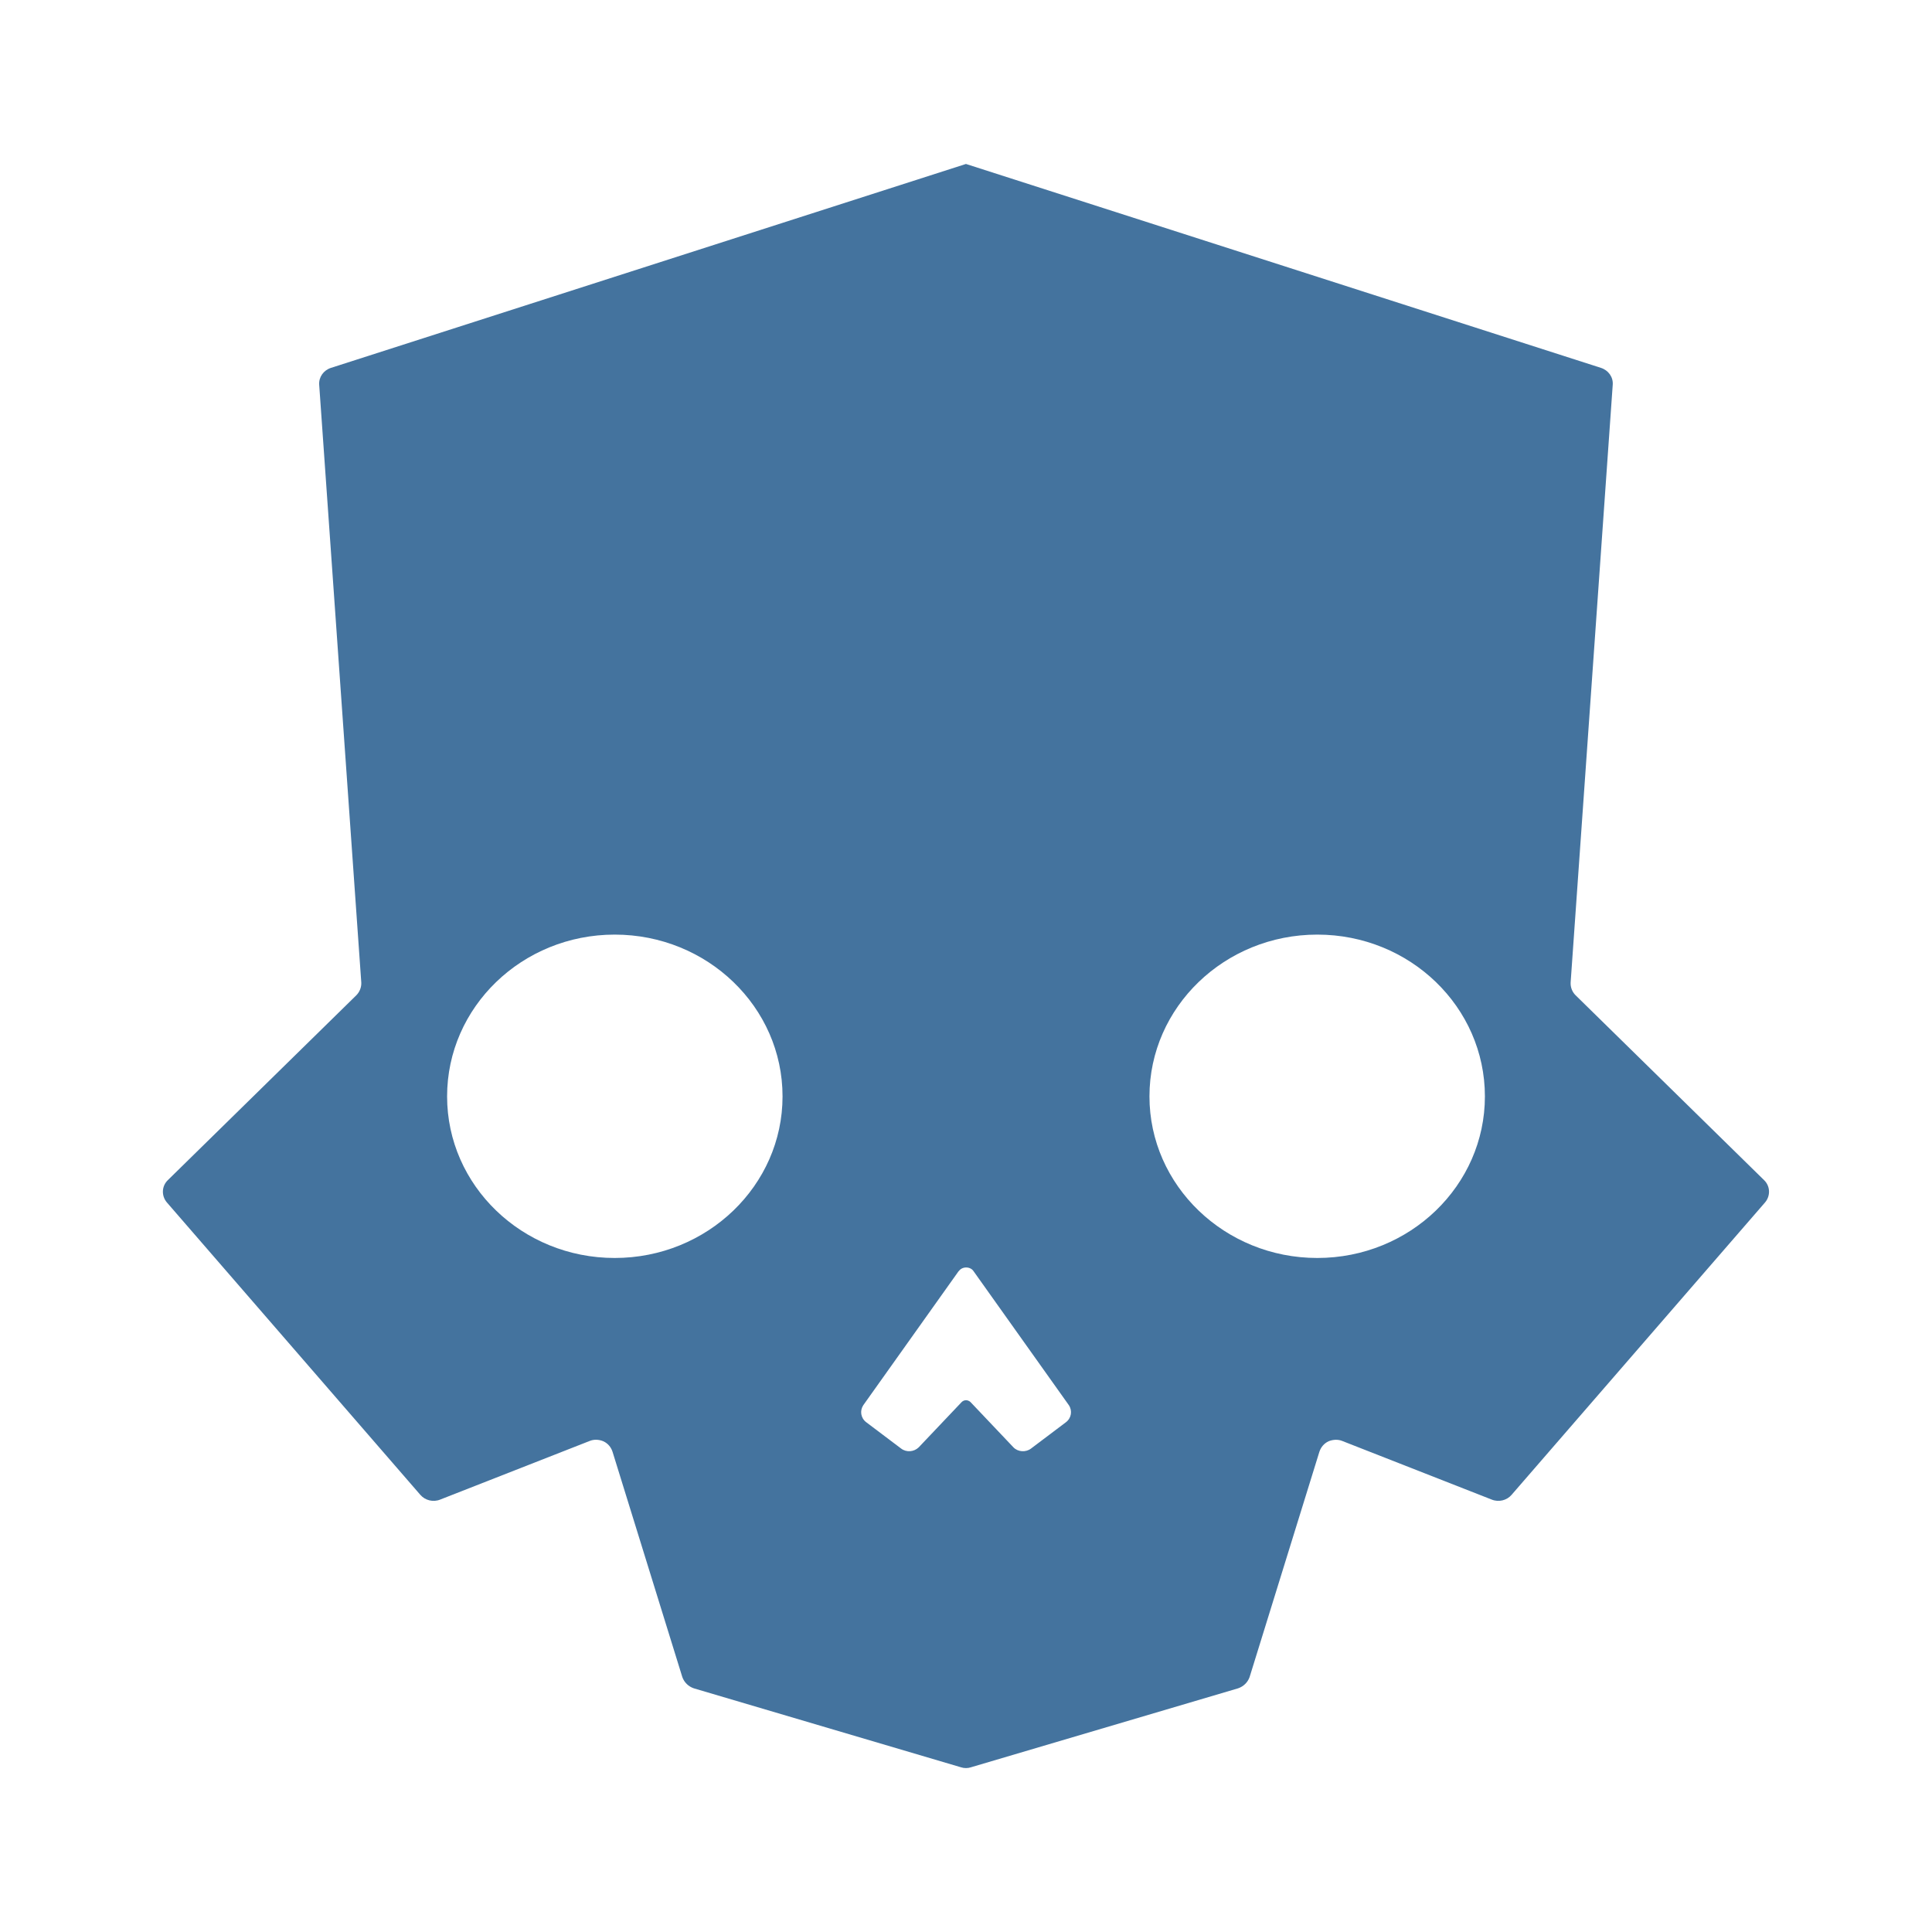
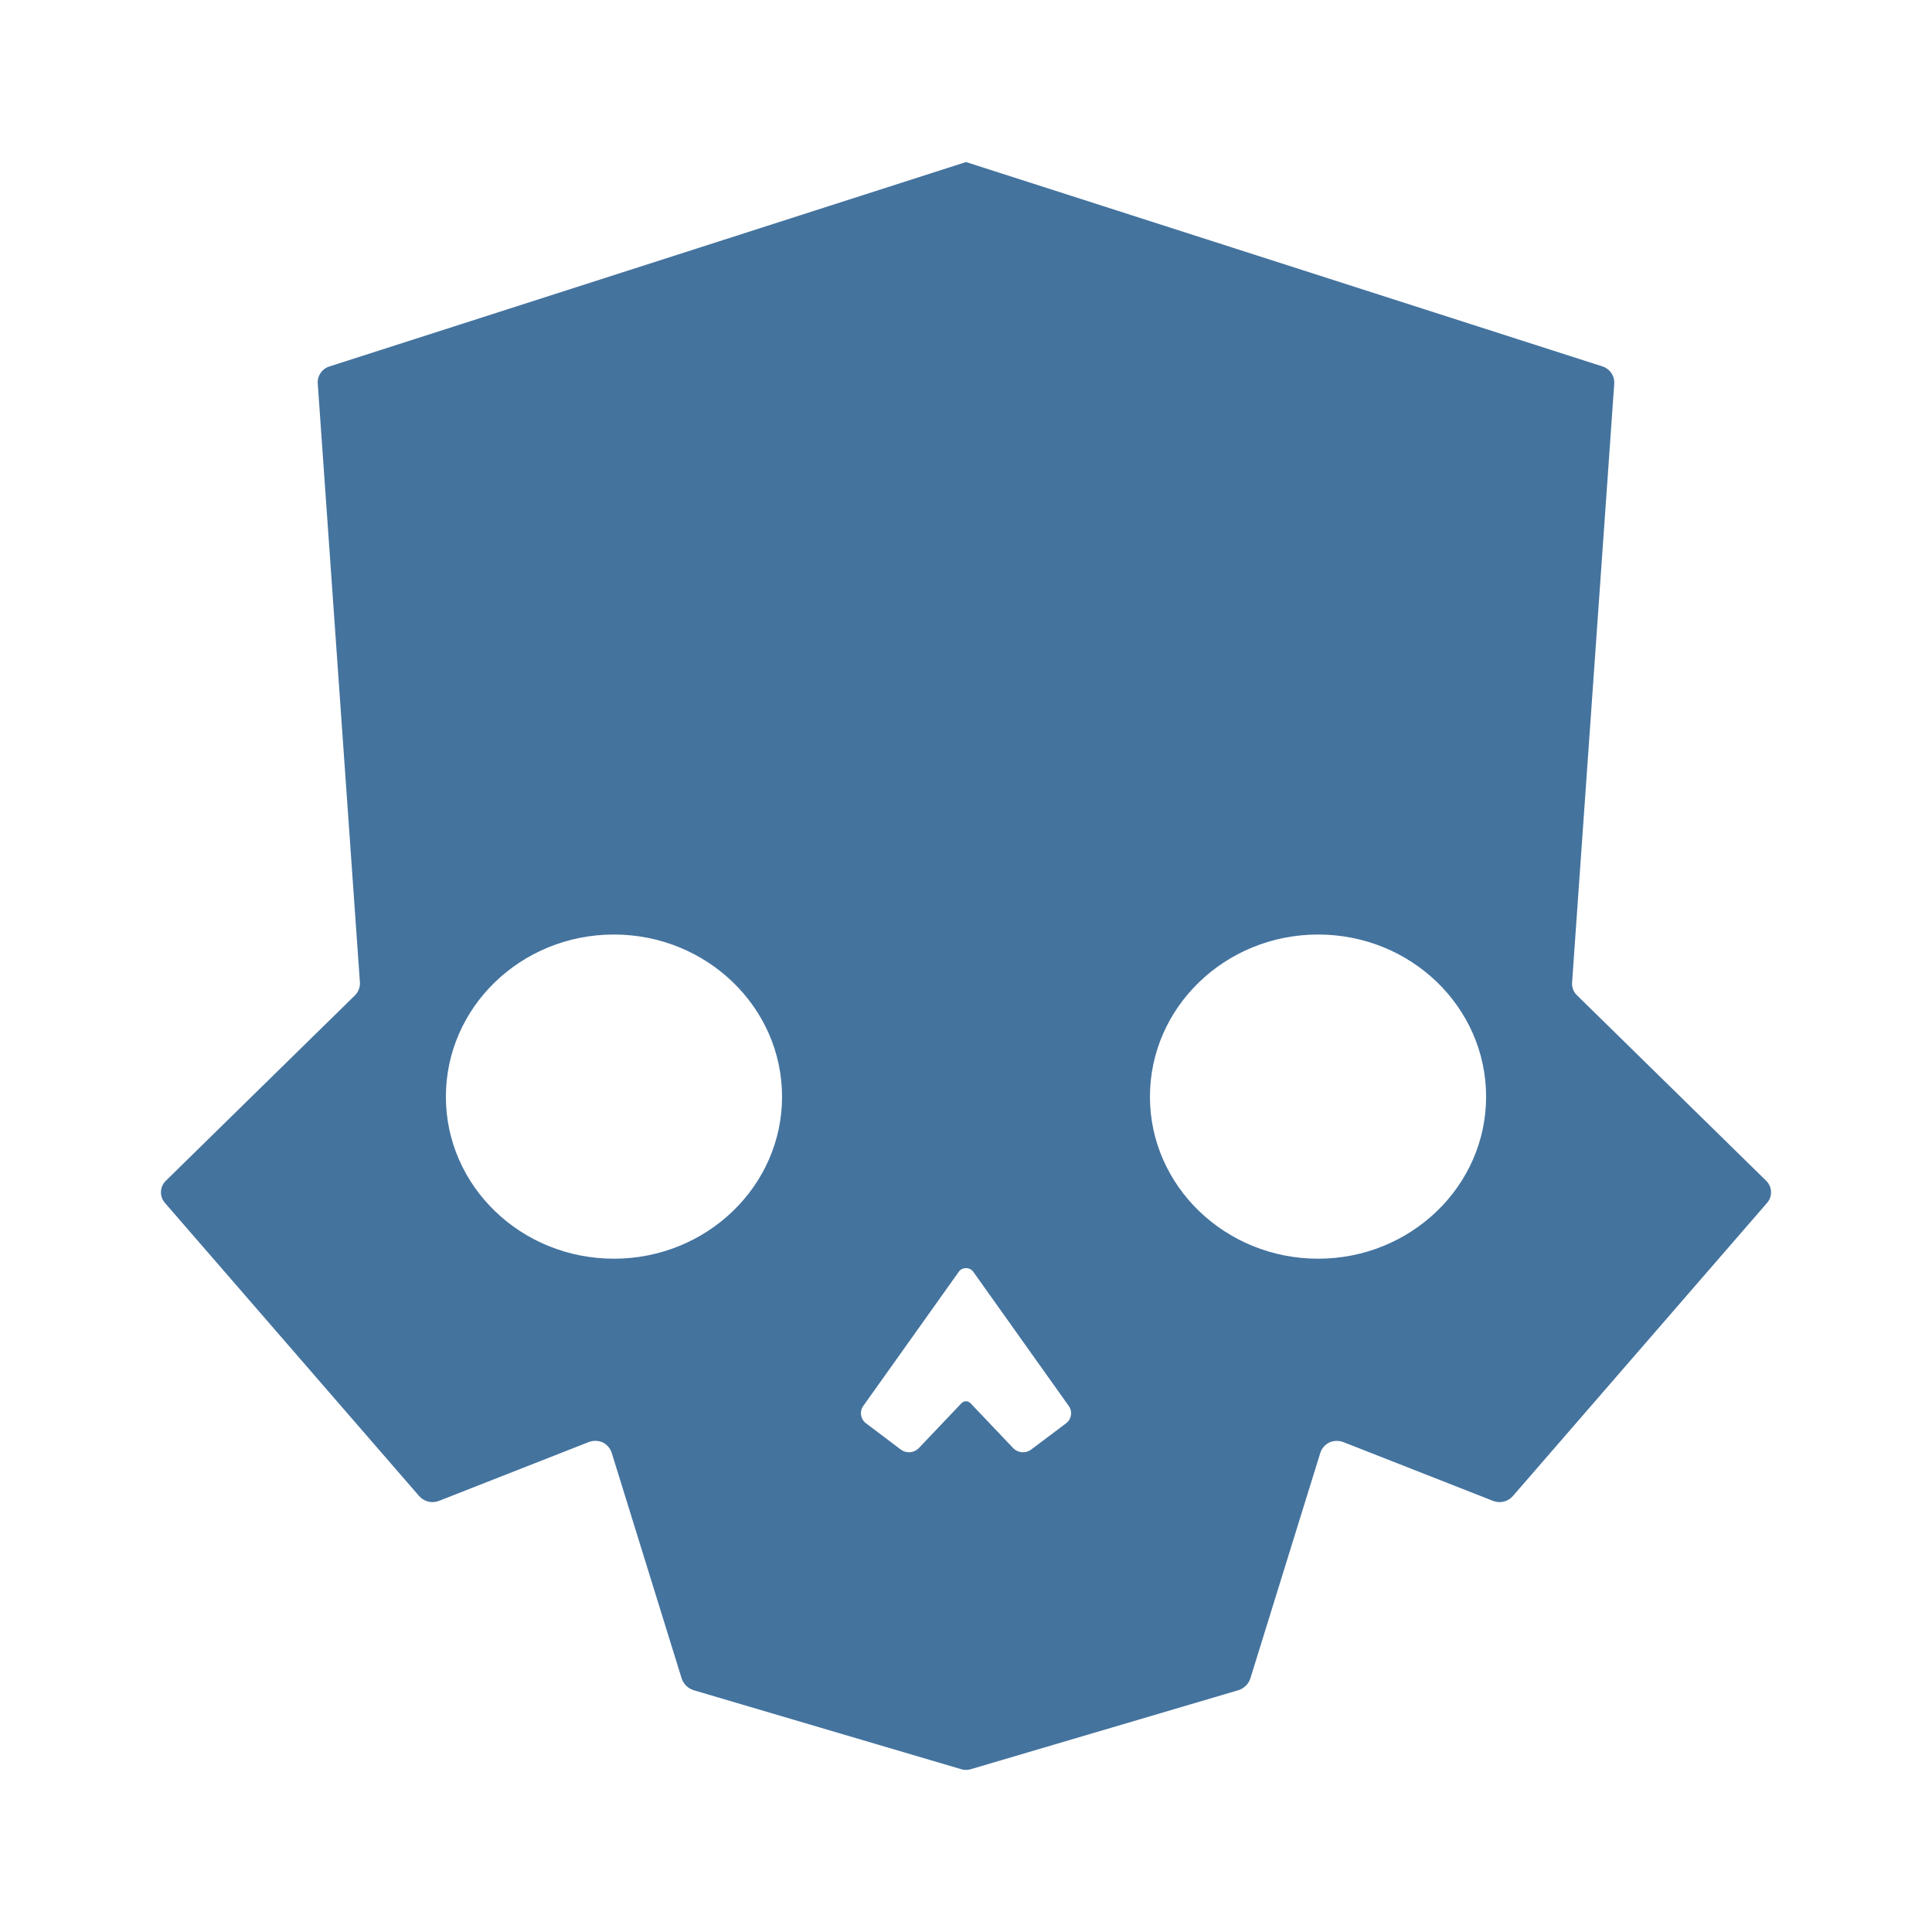
- <svg xmlns="http://www.w3.org/2000/svg" width="24" height="24" viewBox="0 0 24 24" version="1.1">
-   <path style="fill:#44739e" d="M12,2.037l7.888,2.533c.091.029.153.114.146.208l-.523,7.427c-.003.058.019.117.062.159l2.341,2.296c.078.075.081.195.013.276l-3.15,3.634c-.058.068-.159.094-.247.058l-1.854-.727c-.055-.023-.117-.019-.172.003-.055.026-.094.071-.114.13l-.867,2.799c-.023.065-.075.117-.143.14l-3.319.981c-.039.013-.084.013-.123,0l-3.319-.981c-.068-.023-.12-.075-.143-.14l-.867-2.799c-.019-.058-.058-.104-.114-.13-.055-.023-.117-.026-.172-.003l-1.854.727c-.088.036-.188.01-.247-.058l-3.15-3.634c-.068-.081-.065-.201.013-.276l2.341-2.296c.042-.042.065-.101.062-.159l-.523-7.427c-.006-.094.055-.179.146-.208l7.888-2.533ZM11.909,15.79l-1.185,1.666c-.045.068-.032.159.036.211l.435.328c.065.049.159.042.218-.016l.533-.562c.013-.013.032-.023.055-.023.019,0,.042.01.055.023l.533.562c.055.058.153.065.218.016l.435-.328c.068-.052.081-.143.036-.211l-1.185-1.666c-.019-.029-.055-.045-.091-.045s-.071.016-.091.045ZM16.364,11.61c-1.15,0-2.085.9-2.085,2.01,0,1.107.935,2.007,2.085,2.007s2.082-.9,2.082-2.007c0-1.111-.932-2.01-2.082-2.01ZM7.636,11.61c-1.15,0-2.082.9-2.082,2.01,0,1.107.932,2.007,2.082,2.007s2.085-.9,2.085-2.007c0-1.111-.935-2.01-2.085-2.01Z" />
+ <svg xmlns="http://www.w3.org/2000/svg" viewBox="0 0 24 24">
+   <path fill="#44739e" d="m12 2.013 7.907 2.539a.21.21 0 0 1 .146.209l-.524 7.445a.2.2 0 0 0 .062.159l2.347 2.301a.2.2 0 0 1 .013.277l-3.158 3.642a.22.22 0 0 1-.247.059l-1.859-.73a.23.23 0 0 0-.172.004.22.22 0 0 0-.114.131l-.87 2.805a.23.23 0 0 1-.143.141l-3.326.982a.2.2 0 0 1-.124 0l-3.326-.982a.23.23 0 0 1-.143-.141l-.87-2.806a.22.22 0 0 0-.114-.131.23.23 0 0 0-.172-.003l-1.859.73a.22.22 0 0 1-.247-.059l-3.158-3.642a.2.2 0 0 1 .013-.277l2.347-2.301a.21.21 0 0 0 .062-.16l-.524-7.444a.206.206 0 0 1 .146-.209Zm-.09 13.786-1.189 1.67a.155.155 0 0 0 .036.211l.436.329a.17.17 0 0 0 .218-.017l.534-.562a.08.08 0 0 1 .055-.023c.02 0 .042.01.055.023l.534.562a.17.17 0 0 0 .218.017l.436-.328a.155.155 0 0 0 .036-.212l-1.188-1.67c-.02-.03-.055-.046-.091-.046s-.071.016-.09.046m4.464-4.19c-1.152 0-2.089.902-2.089 2.015 0 1.111.938 2.012 2.089 2.012s2.087-.902 2.087-2.012c0-1.113-.934-2.015-2.087-2.015m-8.748 0c-1.153 0-2.087.902-2.087 2.015 0 1.111.934 2.012 2.087 2.012s2.089-.902 2.089-2.012c0-1.113-.938-2.015-2.089-2.015" />
</svg>
